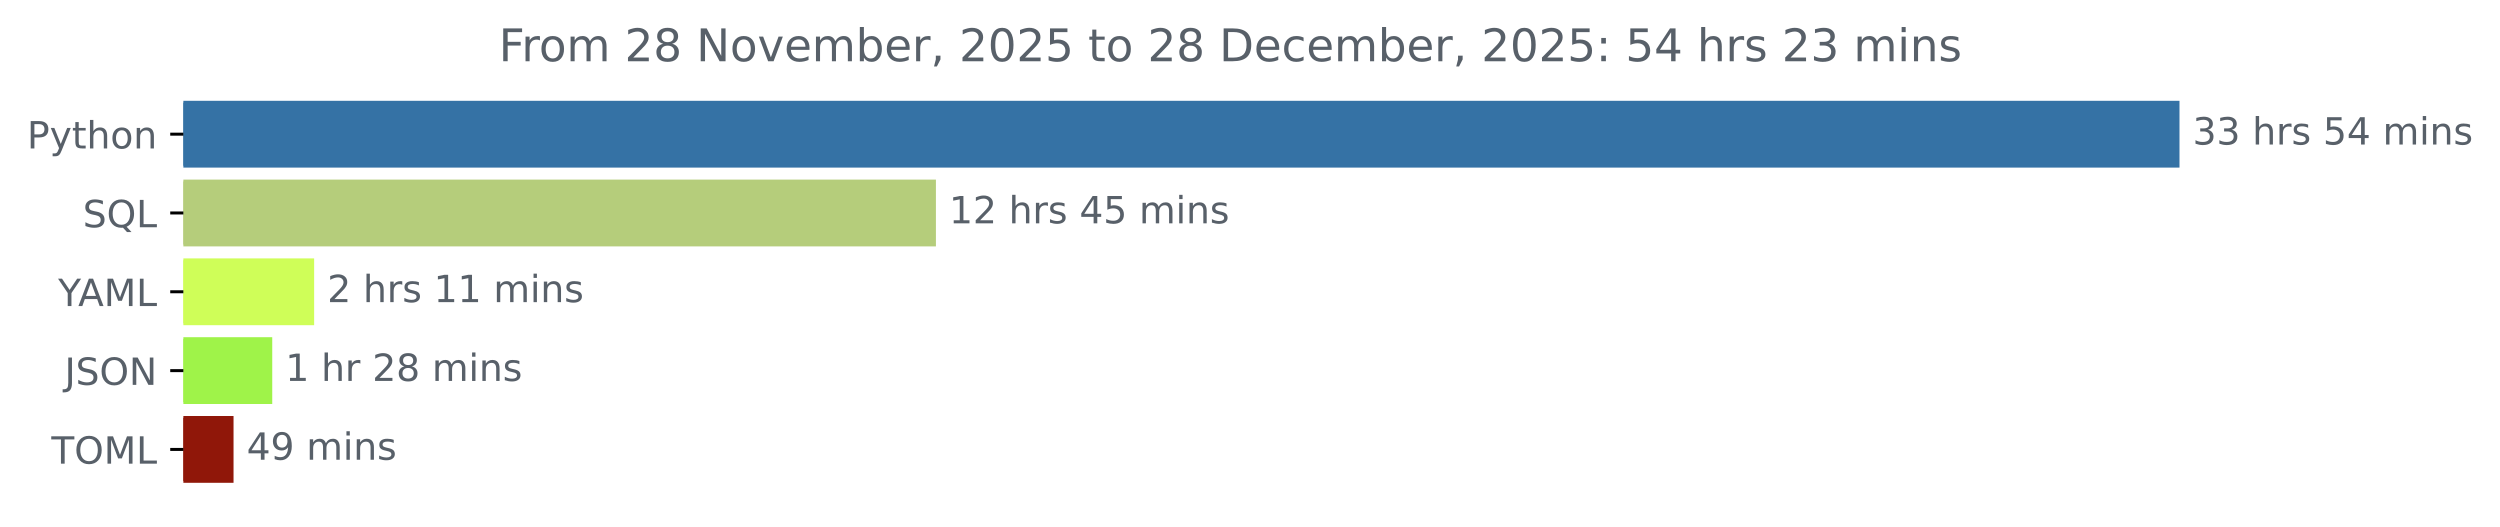
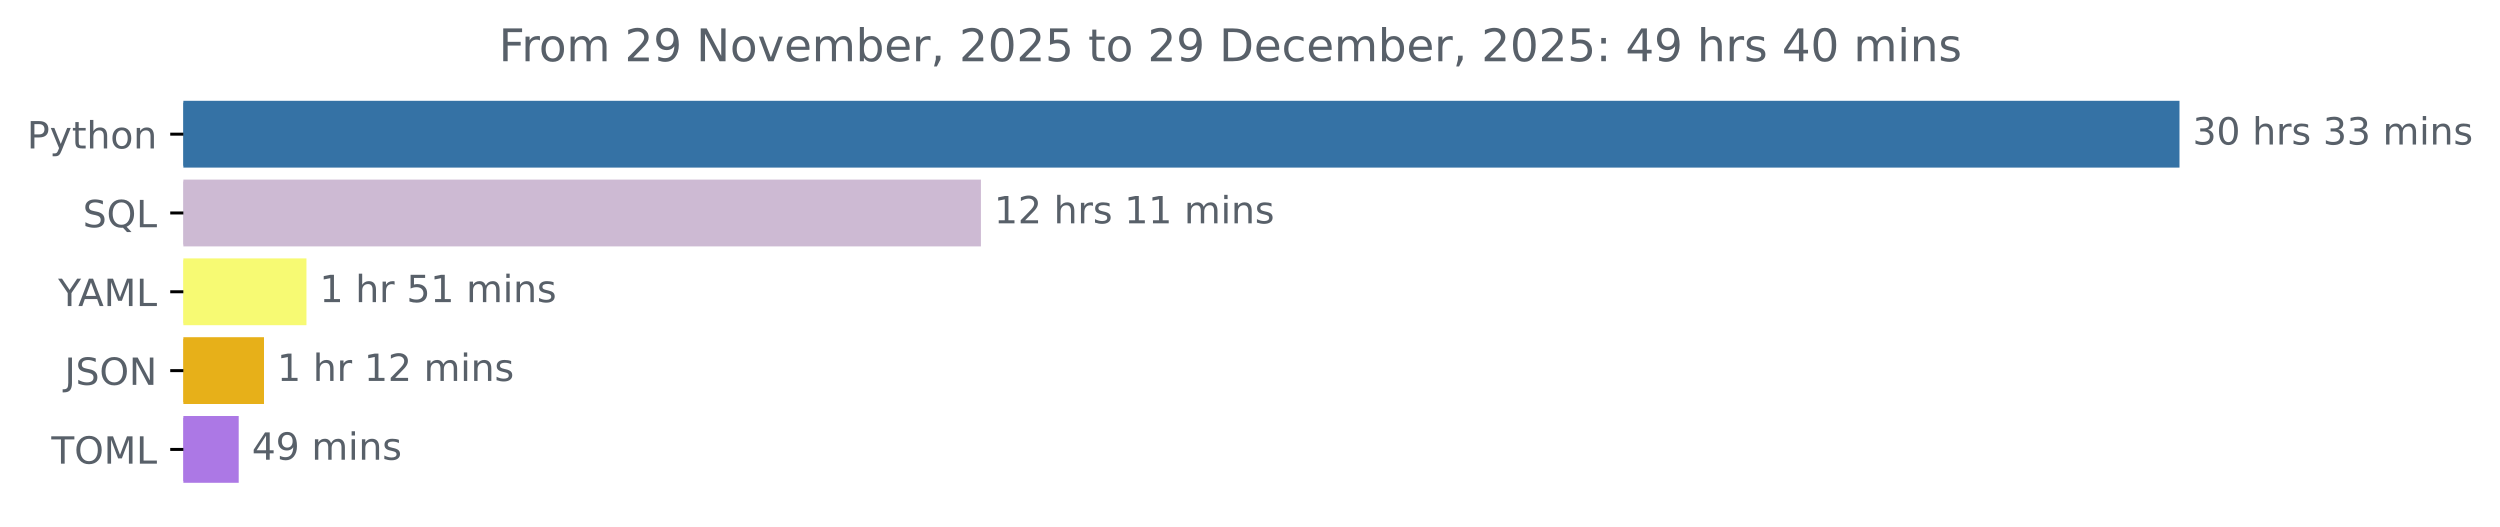
<svg xmlns="http://www.w3.org/2000/svg" xmlns:xlink="http://www.w3.org/1999/xlink" width="666.199pt" height="140.398pt" viewBox="0 0 666.199 140.398" version="1.1">
  <defs>
    <style type="text/css">*{stroke-linejoin: round; stroke-linecap: butt}</style>
  </defs>
  <g id="figure_1">
    <g id="patch_1">
      <path d="M 0 140.398  L 666.199 140.398  L 666.199 0  L 0 0  L 0 140.398  z " style="fill: none" />
    </g>
    <g id="axes_1">
      <g id="patch_2">
-         <path d="M 48.862 27.358  L 580.291 27.358  L 580.291 44.158  L 48.862 44.158  z " clip-path="url(#p9655e9339f)" style="fill: #3572a5; stroke: #3572a5; stroke-linejoin: miter" />
+         <path d="M 48.862 27.358  L 580.291 27.358  L 580.291 44.158  L 48.862 44.158  z " clip-path="url(#p1a5bcbcc40)" style="fill: #3572a5; stroke: #3572a5; stroke-linejoin: miter" />
      </g>
      <g id="patch_3">
-         <path d="M 48.862 48.358  L 248.905 48.358  L 248.905 65.158  L 48.862 65.158  z " clip-path="url(#p9655e9339f)" style="fill: #b5cd7b; stroke: #b5cd7b; stroke-linejoin: miter" />
+         <path d="M 48.862 48.358  L 260.898 48.358  L 260.898 65.158  L 48.862 65.158  z " clip-path="url(#p1a5bcbcc40)" style="fill: #cdbad3; stroke: #cdbad3; stroke-linejoin: miter" />
      </g>
      <g id="patch_4">
-         <path d="M 48.862 69.358  L 83.211 69.358  L 83.211 86.158  L 48.862 86.158  z " clip-path="url(#p9655e9339f)" style="fill: #cffe58; stroke: #cffe58; stroke-linejoin: miter" />
+         <path d="M 48.862 69.358  L 81.165 69.358  L 81.165 86.158  L 48.862 86.158  z " clip-path="url(#p1a5bcbcc40)" style="fill: #f7fa73; stroke: #f7fa73; stroke-linejoin: miter" />
      </g>
      <g id="patch_5">
-         <path d="M 48.862 90.358  L 72.046 90.358  L 72.046 107.158  L 48.862 107.158  z " clip-path="url(#p9655e9339f)" style="fill: #9ff349; stroke: #9ff349; stroke-linejoin: miter" />
+         <path d="M 48.862 90.358  L 69.85 90.358  L 69.85 107.158  L 48.862 107.158  z " clip-path="url(#p1a5bcbcc40)" style="fill: #e7b019; stroke: #e7b019; stroke-linejoin: miter" />
      </g>
      <g id="patch_6">
-         <path d="M 48.862 111.358  L 61.733 111.358  L 61.733 128.158  L 48.862 128.158  z " clip-path="url(#p9655e9339f)" style="fill: #901709; stroke: #901709; stroke-linejoin: miter" />
+         <path d="M 48.862 111.358  L 63.113 111.358  L 63.113 128.158  L 48.862 128.158  z " clip-path="url(#p1a5bcbcc40)" style="fill: #ac78e5; stroke: #ac78e5; stroke-linejoin: miter" />
      </g>
      <g id="matplotlib.axis_1" />
      <g id="matplotlib.axis_2">
        <g id="ytick_1">
          <g id="line2d_1">
            <defs>
-               <path id="m174eeeb21f" d="M 0 0  L -3.5 0  " style="stroke: #000000; stroke-width: 0.8" />
+               <path id="ma7f3df2b19" d="M 0 0  L -3.5 0  " style="stroke: #000000; stroke-width: 0.8" />
            </defs>
            <g>
-               <use xlink:href="#m174eeeb21f" x="48.862" y="35.758" style="stroke: #000000; stroke-width: 0.8" />
+               <use xlink:href="#ma7f3df2b19" x="48.862" y="35.758" style="stroke: #000000; stroke-width: 0.8" />
            </g>
          </g>
          <g id="text_1">
            <g style="fill: #586069" transform="translate(7.2 39.55734) scale(0.1 -0.1)">
              <defs>
                <path id="DejaVuSans-50" d="M 1259 4147  L 1259 2394  L 2053 2394  Q 2494 2394 2734 2622  Q 2975 2850 2975 3272  Q 2975 3691 2734 3919  Q 2494 4147 2053 4147  L 1259 4147  z M 628 4666  L 2053 4666  Q 2838 4666 3239 4311  Q 3641 3956 3641 3272  Q 3641 2581 3239 2228  Q 2838 1875 2053 1875  L 1259 1875  L 1259 0  L 628 0  L 628 4666  z " transform="scale(0.015625)" />
                <path id="DejaVuSans-79" d="M 2059 -325  Q 1816 -950 1584 -1140  Q 1353 -1331 966 -1331  L 506 -1331  L 506 -850  L 844 -850  Q 1081 -850 1212 -737  Q 1344 -625 1503 -206  L 1606 56  L 191 3500  L 800 3500  L 1894 763  L 2988 3500  L 3597 3500  L 2059 -325  z " transform="scale(0.015625)" />
                <path id="DejaVuSans-74" d="M 1172 4494  L 1172 3500  L 2356 3500  L 2356 3053  L 1172 3053  L 1172 1153  Q 1172 725 1289 603  Q 1406 481 1766 481  L 2356 481  L 2356 0  L 1766 0  Q 1100 0 847 248  Q 594 497 594 1153  L 594 3053  L 172 3053  L 172 3500  L 594 3500  L 594 4494  L 1172 4494  z " transform="scale(0.015625)" />
                <path id="DejaVuSans-68" d="M 3513 2113  L 3513 0  L 2938 0  L 2938 2094  Q 2938 2591 2744 2837  Q 2550 3084 2163 3084  Q 1697 3084 1428 2787  Q 1159 2491 1159 1978  L 1159 0  L 581 0  L 581 4863  L 1159 4863  L 1159 2956  Q 1366 3272 1645 3428  Q 1925 3584 2291 3584  Q 2894 3584 3203 3211  Q 3513 2838 3513 2113  z " transform="scale(0.015625)" />
                <path id="DejaVuSans-6f" d="M 1959 3097  Q 1497 3097 1228 2736  Q 959 2375 959 1747  Q 959 1119 1226 758  Q 1494 397 1959 397  Q 2419 397 2687 759  Q 2956 1122 2956 1747  Q 2956 2369 2687 2733  Q 2419 3097 1959 3097  z M 1959 3584  Q 2709 3584 3137 3096  Q 3566 2609 3566 1747  Q 3566 888 3137 398  Q 2709 -91 1959 -91  Q 1206 -91 779 398  Q 353 888 353 1747  Q 353 2609 779 3096  Q 1206 3584 1959 3584  z " transform="scale(0.015625)" />
                <path id="DejaVuSans-6e" d="M 3513 2113  L 3513 0  L 2938 0  L 2938 2094  Q 2938 2591 2744 2837  Q 2550 3084 2163 3084  Q 1697 3084 1428 2787  Q 1159 2491 1159 1978  L 1159 0  L 581 0  L 581 3500  L 1159 3500  L 1159 2956  Q 1366 3272 1645 3428  Q 1925 3584 2291 3584  Q 2894 3584 3203 3211  Q 3513 2838 3513 2113  z " transform="scale(0.015625)" />
              </defs>
              <use xlink:href="#DejaVuSans-50" />
              <use xlink:href="#DejaVuSans-79" x="60.303" />
              <use xlink:href="#DejaVuSans-74" x="119.482" />
              <use xlink:href="#DejaVuSans-68" x="158.691" />
              <use xlink:href="#DejaVuSans-6f" x="222.07" />
              <use xlink:href="#DejaVuSans-6e" x="283.252" />
            </g>
          </g>
        </g>
        <g id="ytick_2">
          <g id="line2d_2">
            <g>
-               <use xlink:href="#m174eeeb21f" x="48.862" y="56.758" style="stroke: #000000; stroke-width: 0.8" />
+               <use xlink:href="#ma7f3df2b19" x="48.862" y="56.758" style="stroke: #000000; stroke-width: 0.8" />
            </g>
          </g>
          <g id="text_2">
            <g style="fill: #586069" transform="translate(22.07031 60.55734) scale(0.1 -0.1)">
              <defs>
                <path id="DejaVuSans-53" d="M 3425 4513  L 3425 3897  Q 3066 4069 2747 4153  Q 2428 4238 2131 4238  Q 1616 4238 1336 4038  Q 1056 3838 1056 3469  Q 1056 3159 1242 3001  Q 1428 2844 1947 2747  L 2328 2669  Q 3034 2534 3370 2195  Q 3706 1856 3706 1288  Q 3706 609 3251 259  Q 2797 -91 1919 -91  Q 1588 -91 1214 -16  Q 841 59 441 206  L 441 856  Q 825 641 1194 531  Q 1563 422 1919 422  Q 2459 422 2753 634  Q 3047 847 3047 1241  Q 3047 1584 2836 1778  Q 2625 1972 2144 2069  L 1759 2144  Q 1053 2284 737 2584  Q 422 2884 422 3419  Q 422 4038 858 4394  Q 1294 4750 2059 4750  Q 2388 4750 2728 4690  Q 3069 4631 3425 4513  z " transform="scale(0.015625)" />
                <path id="DejaVuSans-51" d="M 2522 4238  Q 1834 4238 1429 3725  Q 1025 3213 1025 2328  Q 1025 1447 1429 934  Q 1834 422 2522 422  Q 3209 422 3611 934  Q 4013 1447 4013 2328  Q 4013 3213 3611 3725  Q 3209 4238 2522 4238  z M 3406 84  L 4238 -825  L 3475 -825  L 2784 -78  Q 2681 -84 2626 -87  Q 2572 -91 2522 -91  Q 1538 -91 948 567  Q 359 1225 359 2328  Q 359 3434 948 4092  Q 1538 4750 2522 4750  Q 3503 4750 4090 4092  Q 4678 3434 4678 2328  Q 4678 1516 4351 937  Q 4025 359 3406 84  z " transform="scale(0.015625)" />
                <path id="DejaVuSans-4c" d="M 628 4666  L 1259 4666  L 1259 531  L 3531 531  L 3531 0  L 628 0  L 628 4666  z " transform="scale(0.015625)" />
              </defs>
              <use xlink:href="#DejaVuSans-53" />
              <use xlink:href="#DejaVuSans-51" x="63.477" />
              <use xlink:href="#DejaVuSans-4c" x="142.188" />
            </g>
          </g>
        </g>
        <g id="ytick_3">
          <g id="line2d_3">
            <g>
-               <use xlink:href="#m174eeeb21f" x="48.862" y="77.758" style="stroke: #000000; stroke-width: 0.8" />
+               <use xlink:href="#ma7f3df2b19" x="48.862" y="77.758" style="stroke: #000000; stroke-width: 0.8" />
            </g>
          </g>
          <g id="text_3">
            <g style="fill: #586069" transform="translate(15.48906 81.55734) scale(0.1 -0.1)">
              <defs>
                <path id="DejaVuSans-59" d="M -13 4666  L 666 4666  L 1959 2747  L 3244 4666  L 3922 4666  L 2272 2222  L 2272 0  L 1638 0  L 1638 2222  L -13 4666  z " transform="scale(0.015625)" />
                <path id="DejaVuSans-41" d="M 2188 4044  L 1331 1722  L 3047 1722  L 2188 4044  z M 1831 4666  L 2547 4666  L 4325 0  L 3669 0  L 3244 1197  L 1141 1197  L 716 0  L 50 0  L 1831 4666  z " transform="scale(0.015625)" />
                <path id="DejaVuSans-4d" d="M 628 4666  L 1569 4666  L 2759 1491  L 3956 4666  L 4897 4666  L 4897 0  L 4281 0  L 4281 4097  L 3078 897  L 2444 897  L 1241 4097  L 1241 0  L 628 0  L 628 4666  z " transform="scale(0.015625)" />
              </defs>
              <use xlink:href="#DejaVuSans-59" />
              <use xlink:href="#DejaVuSans-41" x="53.334" />
              <use xlink:href="#DejaVuSans-4d" x="121.742" />
              <use xlink:href="#DejaVuSans-4c" x="208.021" />
            </g>
          </g>
        </g>
        <g id="ytick_4">
          <g id="line2d_4">
            <g>
-               <use xlink:href="#m174eeeb21f" x="48.862" y="98.758" style="stroke: #000000; stroke-width: 0.8" />
+               <use xlink:href="#ma7f3df2b19" x="48.862" y="98.758" style="stroke: #000000; stroke-width: 0.8" />
            </g>
          </g>
          <g id="text_4">
            <g style="fill: #586069" transform="translate(17.21094 102.5573) scale(0.1 -0.1)">
              <defs>
                <path id="DejaVuSans-4a" d="M 628 4666  L 1259 4666  L 1259 325  Q 1259 -519 939 -900  Q 619 -1281 -91 -1281  L -331 -1281  L -331 -750  L -134 -750  Q 284 -750 456 -515  Q 628 -281 628 325  L 628 4666  z " transform="scale(0.015625)" />
                <path id="DejaVuSans-4f" d="M 2522 4238  Q 1834 4238 1429 3725  Q 1025 3213 1025 2328  Q 1025 1447 1429 934  Q 1834 422 2522 422  Q 3209 422 3611 934  Q 4013 1447 4013 2328  Q 4013 3213 3611 3725  Q 3209 4238 2522 4238  z M 2522 4750  Q 3503 4750 4090 4092  Q 4678 3434 4678 2328  Q 4678 1225 4090 567  Q 3503 -91 2522 -91  Q 1538 -91 948 565  Q 359 1222 359 2328  Q 359 3434 948 4092  Q 1538 4750 2522 4750  z " transform="scale(0.015625)" />
                <path id="DejaVuSans-4e" d="M 628 4666  L 1478 4666  L 3547 763  L 3547 4666  L 4159 4666  L 4159 0  L 3309 0  L 1241 3903  L 1241 0  L 628 0  L 628 4666  z " transform="scale(0.015625)" />
              </defs>
              <use xlink:href="#DejaVuSans-4a" />
              <use xlink:href="#DejaVuSans-53" x="29.492" />
              <use xlink:href="#DejaVuSans-4f" x="92.969" />
              <use xlink:href="#DejaVuSans-4e" x="171.68" />
            </g>
          </g>
        </g>
        <g id="ytick_5">
          <g id="line2d_5">
            <g>
-               <use xlink:href="#m174eeeb21f" x="48.862" y="119.758" style="stroke: #000000; stroke-width: 0.8" />
+               <use xlink:href="#ma7f3df2b19" x="48.862" y="119.758" style="stroke: #000000; stroke-width: 0.8" />
            </g>
          </g>
          <g id="text_5">
            <g style="fill: #586069" transform="translate(13.68281 123.5573) scale(0.1 -0.1)">
              <defs>
                <path id="DejaVuSans-54" d="M -19 4666  L 3928 4666  L 3928 4134  L 2272 4134  L 2272 0  L 1638 0  L 1638 4134  L -19 4134  L -19 4666  z " transform="scale(0.015625)" />
              </defs>
              <use xlink:href="#DejaVuSans-54" />
              <use xlink:href="#DejaVuSans-4f" x="61.084" />
              <use xlink:href="#DejaVuSans-4d" x="139.795" />
              <use xlink:href="#DejaVuSans-4c" x="226.074" />
            </g>
          </g>
        </g>
      </g>
      <g id="text_6">
        <g style="fill: #586069" transform="translate(584.2911 38.5175) scale(0.1 -0.1)">
          <defs>
            <path id="DejaVuSans-33" d="M 2597 2516  Q 3050 2419 3304 2112  Q 3559 1806 3559 1356  Q 3559 666 3084 287  Q 2609 -91 1734 -91  Q 1441 -91 1130 -33  Q 819 25 488 141  L 488 750  Q 750 597 1062 519  Q 1375 441 1716 441  Q 2309 441 2620 675  Q 2931 909 2931 1356  Q 2931 1769 2642 2001  Q 2353 2234 1838 2234  L 1294 2234  L 1294 2753  L 1863 2753  Q 2328 2753 2575 2939  Q 2822 3125 2822 3475  Q 2822 3834 2567 4026  Q 2313 4219 1838 4219  Q 1578 4219 1281 4162  Q 984 4106 628 3988  L 628 4550  Q 988 4650 1302 4700  Q 1616 4750 1894 4750  Q 2613 4750 3031 4423  Q 3450 4097 3450 3541  Q 3450 3153 3228 2886  Q 3006 2619 2597 2516  z " transform="scale(0.015625)" />
+             <path id="DejaVuSans-30" d="M 2034 4250  Q 1547 4250 1301 3770  Q 1056 3291 1056 2328  Q 1056 1369 1301 889  Q 1547 409 2034 409  Q 2525 409 2770 889  Q 3016 1369 3016 2328  Q 3016 3291 2770 3770  Q 2525 4250 2034 4250  z M 2034 4750  Q 2819 4750 3233 4129  Q 3647 3509 3647 2328  Q 3647 1150 3233 529  Q 2819 -91 2034 -91  Q 1250 -91 836 529  Q 422 1150 422 2328  Q 422 3509 836 4129  Q 1250 4750 2034 4750  z " transform="scale(0.015625)" />
            <path id="DejaVuSans-20" transform="scale(0.015625)" />
            <path id="DejaVuSans-72" d="M 2631 2963  Q 2534 3019 2420 3045  Q 2306 3072 2169 3072  Q 1681 3072 1420 2755  Q 1159 2438 1159 1844  L 1159 0  L 581 0  L 581 3500  L 1159 3500  L 1159 2956  Q 1341 3275 1631 3429  Q 1922 3584 2338 3584  Q 2397 3584 2469 3576  Q 2541 3569 2628 3553  L 2631 2963  z " transform="scale(0.015625)" />
            <path id="DejaVuSans-73" d="M 2834 3397  L 2834 2853  Q 2591 2978 2328 3040  Q 2066 3103 1784 3103  Q 1356 3103 1142 2972  Q 928 2841 928 2578  Q 928 2378 1081 2264  Q 1234 2150 1697 2047  L 1894 2003  Q 2506 1872 2764 1633  Q 3022 1394 3022 966  Q 3022 478 2636 193  Q 2250 -91 1575 -91  Q 1294 -91 989 -36  Q 684 19 347 128  L 347 722  Q 666 556 975 473  Q 1284 391 1588 391  Q 1994 391 2212 530  Q 2431 669 2431 922  Q 2431 1156 2273 1281  Q 2116 1406 1581 1522  L 1381 1569  Q 847 1681 609 1914  Q 372 2147 372 2553  Q 372 3047 722 3315  Q 1072 3584 1716 3584  Q 2034 3584 2315 3537  Q 2597 3491 2834 3397  z " transform="scale(0.015625)" />
-             <path id="DejaVuSans-35" d="M 691 4666  L 3169 4666  L 3169 4134  L 1269 4134  L 1269 2991  Q 1406 3038 1543 3061  Q 1681 3084 1819 3084  Q 2600 3084 3056 2656  Q 3513 2228 3513 1497  Q 3513 744 3044 326  Q 2575 -91 1722 -91  Q 1428 -91 1123 -41  Q 819 9 494 109  L 494 744  Q 775 591 1075 516  Q 1375 441 1709 441  Q 2250 441 2565 725  Q 2881 1009 2881 1497  Q 2881 1984 2565 2268  Q 2250 2553 1709 2553  Q 1456 2553 1204 2497  Q 953 2441 691 2322  L 691 4666  z " transform="scale(0.015625)" />
-             <path id="DejaVuSans-34" d="M 2419 4116  L 825 1625  L 2419 1625  L 2419 4116  z M 2253 4666  L 3047 4666  L 3047 1625  L 3713 1625  L 3713 1100  L 3047 1100  L 3047 0  L 2419 0  L 2419 1100  L 313 1100  L 313 1709  L 2253 4666  z " transform="scale(0.015625)" />
            <path id="DejaVuSans-6d" d="M 3328 2828  Q 3544 3216 3844 3400  Q 4144 3584 4550 3584  Q 5097 3584 5394 3201  Q 5691 2819 5691 2113  L 5691 0  L 5113 0  L 5113 2094  Q 5113 2597 4934 2840  Q 4756 3084 4391 3084  Q 3944 3084 3684 2787  Q 3425 2491 3425 1978  L 3425 0  L 2847 0  L 2847 2094  Q 2847 2600 2669 2842  Q 2491 3084 2119 3084  Q 1678 3084 1418 2786  Q 1159 2488 1159 1978  L 1159 0  L 581 0  L 581 3500  L 1159 3500  L 1159 2956  Q 1356 3278 1631 3431  Q 1906 3584 2284 3584  Q 2666 3584 2933 3390  Q 3200 3197 3328 2828  z " transform="scale(0.015625)" />
            <path id="DejaVuSans-69" d="M 603 3500  L 1178 3500  L 1178 0  L 603 0  L 603 3500  z M 603 4863  L 1178 4863  L 1178 4134  L 603 4134  L 603 4863  z " transform="scale(0.015625)" />
          </defs>
          <use xlink:href="#DejaVuSans-33" />
-           <use xlink:href="#DejaVuSans-33" x="63.623" />
+           <use xlink:href="#DejaVuSans-30" x="63.623" />
          <use xlink:href="#DejaVuSans-20" x="127.246" />
          <use xlink:href="#DejaVuSans-68" x="159.033" />
          <use xlink:href="#DejaVuSans-72" x="222.412" />
          <use xlink:href="#DejaVuSans-73" x="263.525" />
          <use xlink:href="#DejaVuSans-20" x="315.625" />
-           <use xlink:href="#DejaVuSans-35" x="347.412" />
-           <use xlink:href="#DejaVuSans-34" x="411.035" />
+           <use xlink:href="#DejaVuSans-33" x="347.412" />
+           <use xlink:href="#DejaVuSans-33" x="411.035" />
          <use xlink:href="#DejaVuSans-20" x="474.658" />
          <use xlink:href="#DejaVuSans-6d" x="506.445" />
          <use xlink:href="#DejaVuSans-69" x="603.857" />
          <use xlink:href="#DejaVuSans-6e" x="631.641" />
          <use xlink:href="#DejaVuSans-73" x="695.02" />
        </g>
      </g>
      <g id="text_7">
-         <g style="fill: #586069" transform="translate(252.9047 59.5175) scale(0.1 -0.1)">
+         <g style="fill: #586069" transform="translate(264.8984 59.5175) scale(0.1 -0.1)">
          <defs>
            <path id="DejaVuSans-31" d="M 794 531  L 1825 531  L 1825 4091  L 703 3866  L 703 4441  L 1819 4666  L 2450 4666  L 2450 531  L 3481 531  L 3481 0  L 794 0  L 794 531  z " transform="scale(0.015625)" />
            <path id="DejaVuSans-32" d="M 1228 531  L 3431 531  L 3431 0  L 469 0  L 469 531  Q 828 903 1448 1529  Q 2069 2156 2228 2338  Q 2531 2678 2651 2914  Q 2772 3150 2772 3378  Q 2772 3750 2511 3984  Q 2250 4219 1831 4219  Q 1534 4219 1204 4116  Q 875 4013 500 3803  L 500 4441  Q 881 4594 1212 4672  Q 1544 4750 1819 4750  Q 2544 4750 2975 4387  Q 3406 4025 3406 3419  Q 3406 3131 3298 2873  Q 3191 2616 2906 2266  Q 2828 2175 2409 1742  Q 1991 1309 1228 531  z " transform="scale(0.015625)" />
          </defs>
          <use xlink:href="#DejaVuSans-31" />
          <use xlink:href="#DejaVuSans-32" x="63.623" />
          <use xlink:href="#DejaVuSans-20" x="127.246" />
          <use xlink:href="#DejaVuSans-68" x="159.033" />
          <use xlink:href="#DejaVuSans-72" x="222.412" />
          <use xlink:href="#DejaVuSans-73" x="263.525" />
          <use xlink:href="#DejaVuSans-20" x="315.625" />
-           <use xlink:href="#DejaVuSans-34" x="347.412" />
-           <use xlink:href="#DejaVuSans-35" x="411.035" />
+           <use xlink:href="#DejaVuSans-31" x="347.412" />
+           <use xlink:href="#DejaVuSans-31" x="411.035" />
          <use xlink:href="#DejaVuSans-20" x="474.658" />
          <use xlink:href="#DejaVuSans-6d" x="506.445" />
          <use xlink:href="#DejaVuSans-69" x="603.857" />
          <use xlink:href="#DejaVuSans-6e" x="631.641" />
          <use xlink:href="#DejaVuSans-73" x="695.02" />
        </g>
      </g>
      <g id="text_8">
-         <g style="fill: #586069" transform="translate(87.21145 80.5175) scale(0.1 -0.1)">
-           <use xlink:href="#DejaVuSans-32" />
-           <use xlink:href="#DejaVuSans-20" x="63.623" />
-           <use xlink:href="#DejaVuSans-68" x="95.41" />
-           <use xlink:href="#DejaVuSans-72" x="158.789" />
-           <use xlink:href="#DejaVuSans-73" x="199.902" />
-           <use xlink:href="#DejaVuSans-20" x="252.002" />
-           <use xlink:href="#DejaVuSans-31" x="283.789" />
-           <use xlink:href="#DejaVuSans-31" x="347.412" />
-           <use xlink:href="#DejaVuSans-20" x="411.035" />
-           <use xlink:href="#DejaVuSans-6d" x="442.822" />
-           <use xlink:href="#DejaVuSans-69" x="540.234" />
-           <use xlink:href="#DejaVuSans-6e" x="568.018" />
-           <use xlink:href="#DejaVuSans-73" x="631.396" />
-         </g>
-       </g>
-       <g id="text_9">
-         <g style="fill: #586069" transform="translate(76.04591 101.5175) scale(0.1 -0.1)">
-           <defs>
-             <path id="DejaVuSans-38" d="M 2034 2216  Q 1584 2216 1326 1975  Q 1069 1734 1069 1313  Q 1069 891 1326 650  Q 1584 409 2034 409  Q 2484 409 2743 651  Q 3003 894 3003 1313  Q 3003 1734 2745 1975  Q 2488 2216 2034 2216  z M 1403 2484  Q 997 2584 770 2862  Q 544 3141 544 3541  Q 544 4100 942 4425  Q 1341 4750 2034 4750  Q 2731 4750 3128 4425  Q 3525 4100 3525 3541  Q 3525 3141 3298 2862  Q 3072 2584 2669 2484  Q 3125 2378 3379 2068  Q 3634 1759 3634 1313  Q 3634 634 3220 271  Q 2806 -91 2034 -91  Q 1263 -91 848 271  Q 434 634 434 1313  Q 434 1759 690 2068  Q 947 2378 1403 2484  z M 1172 3481  Q 1172 3119 1398 2916  Q 1625 2713 2034 2713  Q 2441 2713 2670 2916  Q 2900 3119 2900 3481  Q 2900 3844 2670 4047  Q 2441 4250 2034 4250  Q 1625 4250 1398 4047  Q 1172 3844 1172 3481  z " transform="scale(0.015625)" />
+         <g style="fill: #586069" transform="translate(85.16451 80.5175) scale(0.1 -0.1)">
+           <defs>
+             <path id="DejaVuSans-35" d="M 691 4666  L 3169 4666  L 3169 4134  L 1269 4134  L 1269 2991  Q 1406 3038 1543 3061  Q 1681 3084 1819 3084  Q 2600 3084 3056 2656  Q 3513 2228 3513 1497  Q 3513 744 3044 326  Q 2575 -91 1722 -91  Q 1428 -91 1123 -41  Q 819 9 494 109  L 494 744  Q 775 591 1075 516  Q 1375 441 1709 441  Q 2250 441 2565 725  Q 2881 1009 2881 1497  Q 2881 1984 2565 2268  Q 2250 2553 1709 2553  Q 1456 2553 1204 2497  Q 953 2441 691 2322  L 691 4666  z " transform="scale(0.015625)" />
          </defs>
          <use xlink:href="#DejaVuSans-31" />
          <use xlink:href="#DejaVuSans-20" x="63.623" />
          <use xlink:href="#DejaVuSans-68" x="95.41" />
          <use xlink:href="#DejaVuSans-72" x="158.789" />
          <use xlink:href="#DejaVuSans-20" x="199.902" />
-           <use xlink:href="#DejaVuSans-32" x="231.689" />
-           <use xlink:href="#DejaVuSans-38" x="295.312" />
+           <use xlink:href="#DejaVuSans-35" x="231.689" />
+           <use xlink:href="#DejaVuSans-31" x="295.312" />
          <use xlink:href="#DejaVuSans-20" x="358.936" />
          <use xlink:href="#DejaVuSans-6d" x="390.723" />
          <use xlink:href="#DejaVuSans-69" x="488.135" />
          <use xlink:href="#DejaVuSans-6e" x="515.918" />
          <use xlink:href="#DejaVuSans-73" x="579.297" />
        </g>
      </g>
+       <g id="text_9">
+         <g style="fill: #586069" transform="translate(73.85017 101.5175) scale(0.1 -0.1)">
+           <use xlink:href="#DejaVuSans-31" />
+           <use xlink:href="#DejaVuSans-20" x="63.623" />
+           <use xlink:href="#DejaVuSans-68" x="95.41" />
+           <use xlink:href="#DejaVuSans-72" x="158.789" />
+           <use xlink:href="#DejaVuSans-20" x="199.902" />
+           <use xlink:href="#DejaVuSans-31" x="231.689" />
+           <use xlink:href="#DejaVuSans-32" x="295.312" />
+           <use xlink:href="#DejaVuSans-20" x="358.936" />
+           <use xlink:href="#DejaVuSans-6d" x="390.723" />
+           <use xlink:href="#DejaVuSans-69" x="488.135" />
+           <use xlink:href="#DejaVuSans-6e" x="515.918" />
+           <use xlink:href="#DejaVuSans-73" x="579.297" />
+         </g>
+       </g>
      <g id="text_10">
-         <g style="fill: #586069" transform="translate(65.7327 122.5175) scale(0.1 -0.1)">
-           <defs>
+         <g style="fill: #586069" transform="translate(67.11339 122.5175) scale(0.1 -0.1)">
+           <defs>
+             <path id="DejaVuSans-34" d="M 2419 4116  L 825 1625  L 2419 1625  L 2419 4116  z M 2253 4666  L 3047 4666  L 3047 1625  L 3713 1625  L 3713 1100  L 3047 1100  L 3047 0  L 2419 0  L 2419 1100  L 313 1100  L 313 1709  L 2253 4666  z " transform="scale(0.015625)" />
            <path id="DejaVuSans-39" d="M 703 97  L 703 672  Q 941 559 1184 500  Q 1428 441 1663 441  Q 2288 441 2617 861  Q 2947 1281 2994 2138  Q 2813 1869 2534 1725  Q 2256 1581 1919 1581  Q 1219 1581 811 2004  Q 403 2428 403 3163  Q 403 3881 828 4315  Q 1253 4750 1959 4750  Q 2769 4750 3195 4129  Q 3622 3509 3622 2328  Q 3622 1225 3098 567  Q 2575 -91 1691 -91  Q 1453 -91 1209 -44  Q 966 3 703 97  z M 1959 2075  Q 2384 2075 2632 2365  Q 2881 2656 2881 3163  Q 2881 3666 2632 3958  Q 2384 4250 1959 4250  Q 1534 4250 1286 3958  Q 1038 3666 1038 3163  Q 1038 2656 1286 2365  Q 1534 2075 1959 2075  z " transform="scale(0.015625)" />
          </defs>
          <use xlink:href="#DejaVuSans-34" />
          <use xlink:href="#DejaVuSans-39" x="63.623" />
          <use xlink:href="#DejaVuSans-20" x="127.246" />
          <use xlink:href="#DejaVuSans-6d" x="159.033" />
          <use xlink:href="#DejaVuSans-69" x="256.445" />
          <use xlink:href="#DejaVuSans-6e" x="284.229" />
          <use xlink:href="#DejaVuSans-73" x="347.607" />
        </g>
      </g>
      <g id="text_11">
        <g style="fill: #586069" transform="translate(132.9216 16.31812) scale(0.12 -0.12)">
          <defs>
            <path id="DejaVuSans-46" d="M 628 4666  L 3309 4666  L 3309 4134  L 1259 4134  L 1259 2759  L 3109 2759  L 3109 2228  L 1259 2228  L 1259 0  L 628 0  L 628 4666  z " transform="scale(0.015625)" />
            <path id="DejaVuSans-76" d="M 191 3500  L 800 3500  L 1894 563  L 2988 3500  L 3597 3500  L 2284 0  L 1503 0  L 191 3500  z " transform="scale(0.015625)" />
            <path id="DejaVuSans-65" d="M 3597 1894  L 3597 1613  L 953 1613  Q 991 1019 1311 708  Q 1631 397 2203 397  Q 2534 397 2845 478  Q 3156 559 3463 722  L 3463 178  Q 3153 47 2828 -22  Q 2503 -91 2169 -91  Q 1331 -91 842 396  Q 353 884 353 1716  Q 353 2575 817 3079  Q 1281 3584 2069 3584  Q 2775 3584 3186 3129  Q 3597 2675 3597 1894  z M 3022 2063  Q 3016 2534 2758 2815  Q 2500 3097 2075 3097  Q 1594 3097 1305 2825  Q 1016 2553 972 2059  L 3022 2063  z " transform="scale(0.015625)" />
            <path id="DejaVuSans-62" d="M 3116 1747  Q 3116 2381 2855 2742  Q 2594 3103 2138 3103  Q 1681 3103 1420 2742  Q 1159 2381 1159 1747  Q 1159 1113 1420 752  Q 1681 391 2138 391  Q 2594 391 2855 752  Q 3116 1113 3116 1747  z M 1159 2969  Q 1341 3281 1617 3432  Q 1894 3584 2278 3584  Q 2916 3584 3314 3078  Q 3713 2572 3713 1747  Q 3713 922 3314 415  Q 2916 -91 2278 -91  Q 1894 -91 1617 61  Q 1341 213 1159 525  L 1159 0  L 581 0  L 581 4863  L 1159 4863  L 1159 2969  z " transform="scale(0.015625)" />
            <path id="DejaVuSans-2c" d="M 750 794  L 1409 794  L 1409 256  L 897 -744  L 494 -744  L 750 256  L 750 794  z " transform="scale(0.015625)" />
-             <path id="DejaVuSans-30" d="M 2034 4250  Q 1547 4250 1301 3770  Q 1056 3291 1056 2328  Q 1056 1369 1301 889  Q 1547 409 2034 409  Q 2525 409 2770 889  Q 3016 1369 3016 2328  Q 3016 3291 2770 3770  Q 2525 4250 2034 4250  z M 2034 4750  Q 2819 4750 3233 4129  Q 3647 3509 3647 2328  Q 3647 1150 3233 529  Q 2819 -91 2034 -91  Q 1250 -91 836 529  Q 422 1150 422 2328  Q 422 3509 836 4129  Q 1250 4750 2034 4750  z " transform="scale(0.015625)" />
            <path id="DejaVuSans-44" d="M 1259 4147  L 1259 519  L 2022 519  Q 2988 519 3436 956  Q 3884 1394 3884 2338  Q 3884 3275 3436 3711  Q 2988 4147 2022 4147  L 1259 4147  z M 628 4666  L 1925 4666  Q 3281 4666 3915 4102  Q 4550 3538 4550 2338  Q 4550 1131 3912 565  Q 3275 0 1925 0  L 628 0  L 628 4666  z " transform="scale(0.015625)" />
            <path id="DejaVuSans-63" d="M 3122 3366  L 3122 2828  Q 2878 2963 2633 3030  Q 2388 3097 2138 3097  Q 1578 3097 1268 2742  Q 959 2388 959 1747  Q 959 1106 1268 751  Q 1578 397 2138 397  Q 2388 397 2633 464  Q 2878 531 3122 666  L 3122 134  Q 2881 22 2623 -34  Q 2366 -91 2075 -91  Q 1284 -91 818 406  Q 353 903 353 1747  Q 353 2603 823 3093  Q 1294 3584 2113 3584  Q 2378 3584 2631 3529  Q 2884 3475 3122 3366  z " transform="scale(0.015625)" />
            <path id="DejaVuSans-3a" d="M 750 794  L 1409 794  L 1409 0  L 750 0  L 750 794  z M 750 3309  L 1409 3309  L 1409 2516  L 750 2516  L 750 3309  z " transform="scale(0.015625)" />
          </defs>
          <use xlink:href="#DejaVuSans-46" />
          <use xlink:href="#DejaVuSans-72" x="50.27" />
          <use xlink:href="#DejaVuSans-6f" x="89.133" />
          <use xlink:href="#DejaVuSans-6d" x="150.314" />
          <use xlink:href="#DejaVuSans-20" x="247.727" />
          <use xlink:href="#DejaVuSans-32" x="279.514" />
-           <use xlink:href="#DejaVuSans-38" x="343.137" />
+           <use xlink:href="#DejaVuSans-39" x="343.137" />
          <use xlink:href="#DejaVuSans-20" x="406.76" />
          <use xlink:href="#DejaVuSans-4e" x="438.547" />
          <use xlink:href="#DejaVuSans-6f" x="513.352" />
          <use xlink:href="#DejaVuSans-76" x="574.533" />
          <use xlink:href="#DejaVuSans-65" x="633.713" />
          <use xlink:href="#DejaVuSans-6d" x="695.236" />
          <use xlink:href="#DejaVuSans-62" x="792.648" />
          <use xlink:href="#DejaVuSans-65" x="856.125" />
          <use xlink:href="#DejaVuSans-72" x="917.648" />
          <use xlink:href="#DejaVuSans-2c" x="958.762" />
          <use xlink:href="#DejaVuSans-20" x="990.549" />
          <use xlink:href="#DejaVuSans-32" x="1022.336" />
          <use xlink:href="#DejaVuSans-30" x="1085.959" />
          <use xlink:href="#DejaVuSans-32" x="1149.582" />
          <use xlink:href="#DejaVuSans-35" x="1213.205" />
          <use xlink:href="#DejaVuSans-20" x="1276.828" />
          <use xlink:href="#DejaVuSans-74" x="1308.615" />
          <use xlink:href="#DejaVuSans-6f" x="1347.824" />
          <use xlink:href="#DejaVuSans-20" x="1409.006" />
          <use xlink:href="#DejaVuSans-32" x="1440.793" />
-           <use xlink:href="#DejaVuSans-38" x="1504.416" />
+           <use xlink:href="#DejaVuSans-39" x="1504.416" />
          <use xlink:href="#DejaVuSans-20" x="1568.039" />
          <use xlink:href="#DejaVuSans-44" x="1599.826" />
          <use xlink:href="#DejaVuSans-65" x="1676.828" />
          <use xlink:href="#DejaVuSans-63" x="1738.352" />
          <use xlink:href="#DejaVuSans-65" x="1793.332" />
          <use xlink:href="#DejaVuSans-6d" x="1854.855" />
          <use xlink:href="#DejaVuSans-62" x="1952.268" />
          <use xlink:href="#DejaVuSans-65" x="2015.744" />
          <use xlink:href="#DejaVuSans-72" x="2077.268" />
          <use xlink:href="#DejaVuSans-2c" x="2118.381" />
          <use xlink:href="#DejaVuSans-20" x="2150.168" />
          <use xlink:href="#DejaVuSans-32" x="2181.955" />
          <use xlink:href="#DejaVuSans-30" x="2245.578" />
          <use xlink:href="#DejaVuSans-32" x="2309.201" />
          <use xlink:href="#DejaVuSans-35" x="2372.824" />
          <use xlink:href="#DejaVuSans-3a" x="2436.447" />
          <use xlink:href="#DejaVuSans-20" x="2470.139" />
-           <use xlink:href="#DejaVuSans-35" x="2501.926" />
-           <use xlink:href="#DejaVuSans-34" x="2565.549" />
+           <use xlink:href="#DejaVuSans-34" x="2501.926" />
+           <use xlink:href="#DejaVuSans-39" x="2565.549" />
          <use xlink:href="#DejaVuSans-20" x="2629.172" />
          <use xlink:href="#DejaVuSans-68" x="2660.959" />
          <use xlink:href="#DejaVuSans-72" x="2724.338" />
          <use xlink:href="#DejaVuSans-73" x="2765.451" />
          <use xlink:href="#DejaVuSans-20" x="2817.551" />
-           <use xlink:href="#DejaVuSans-32" x="2849.338" />
-           <use xlink:href="#DejaVuSans-33" x="2912.961" />
+           <use xlink:href="#DejaVuSans-34" x="2849.338" />
+           <use xlink:href="#DejaVuSans-30" x="2912.961" />
          <use xlink:href="#DejaVuSans-20" x="2976.584" />
          <use xlink:href="#DejaVuSans-6d" x="3008.371" />
          <use xlink:href="#DejaVuSans-69" x="3105.783" />
          <use xlink:href="#DejaVuSans-6e" x="3133.566" />
          <use xlink:href="#DejaVuSans-73" x="3196.945" />
        </g>
      </g>
    </g>
  </g>
  <defs>
-     <clipPath id="p9655e9339f">
+     <clipPath id="p1a5bcbcc40">
      <rect x="48.862" y="22.318" width="558" height="110.88" />
    </clipPath>
  </defs>
</svg>
